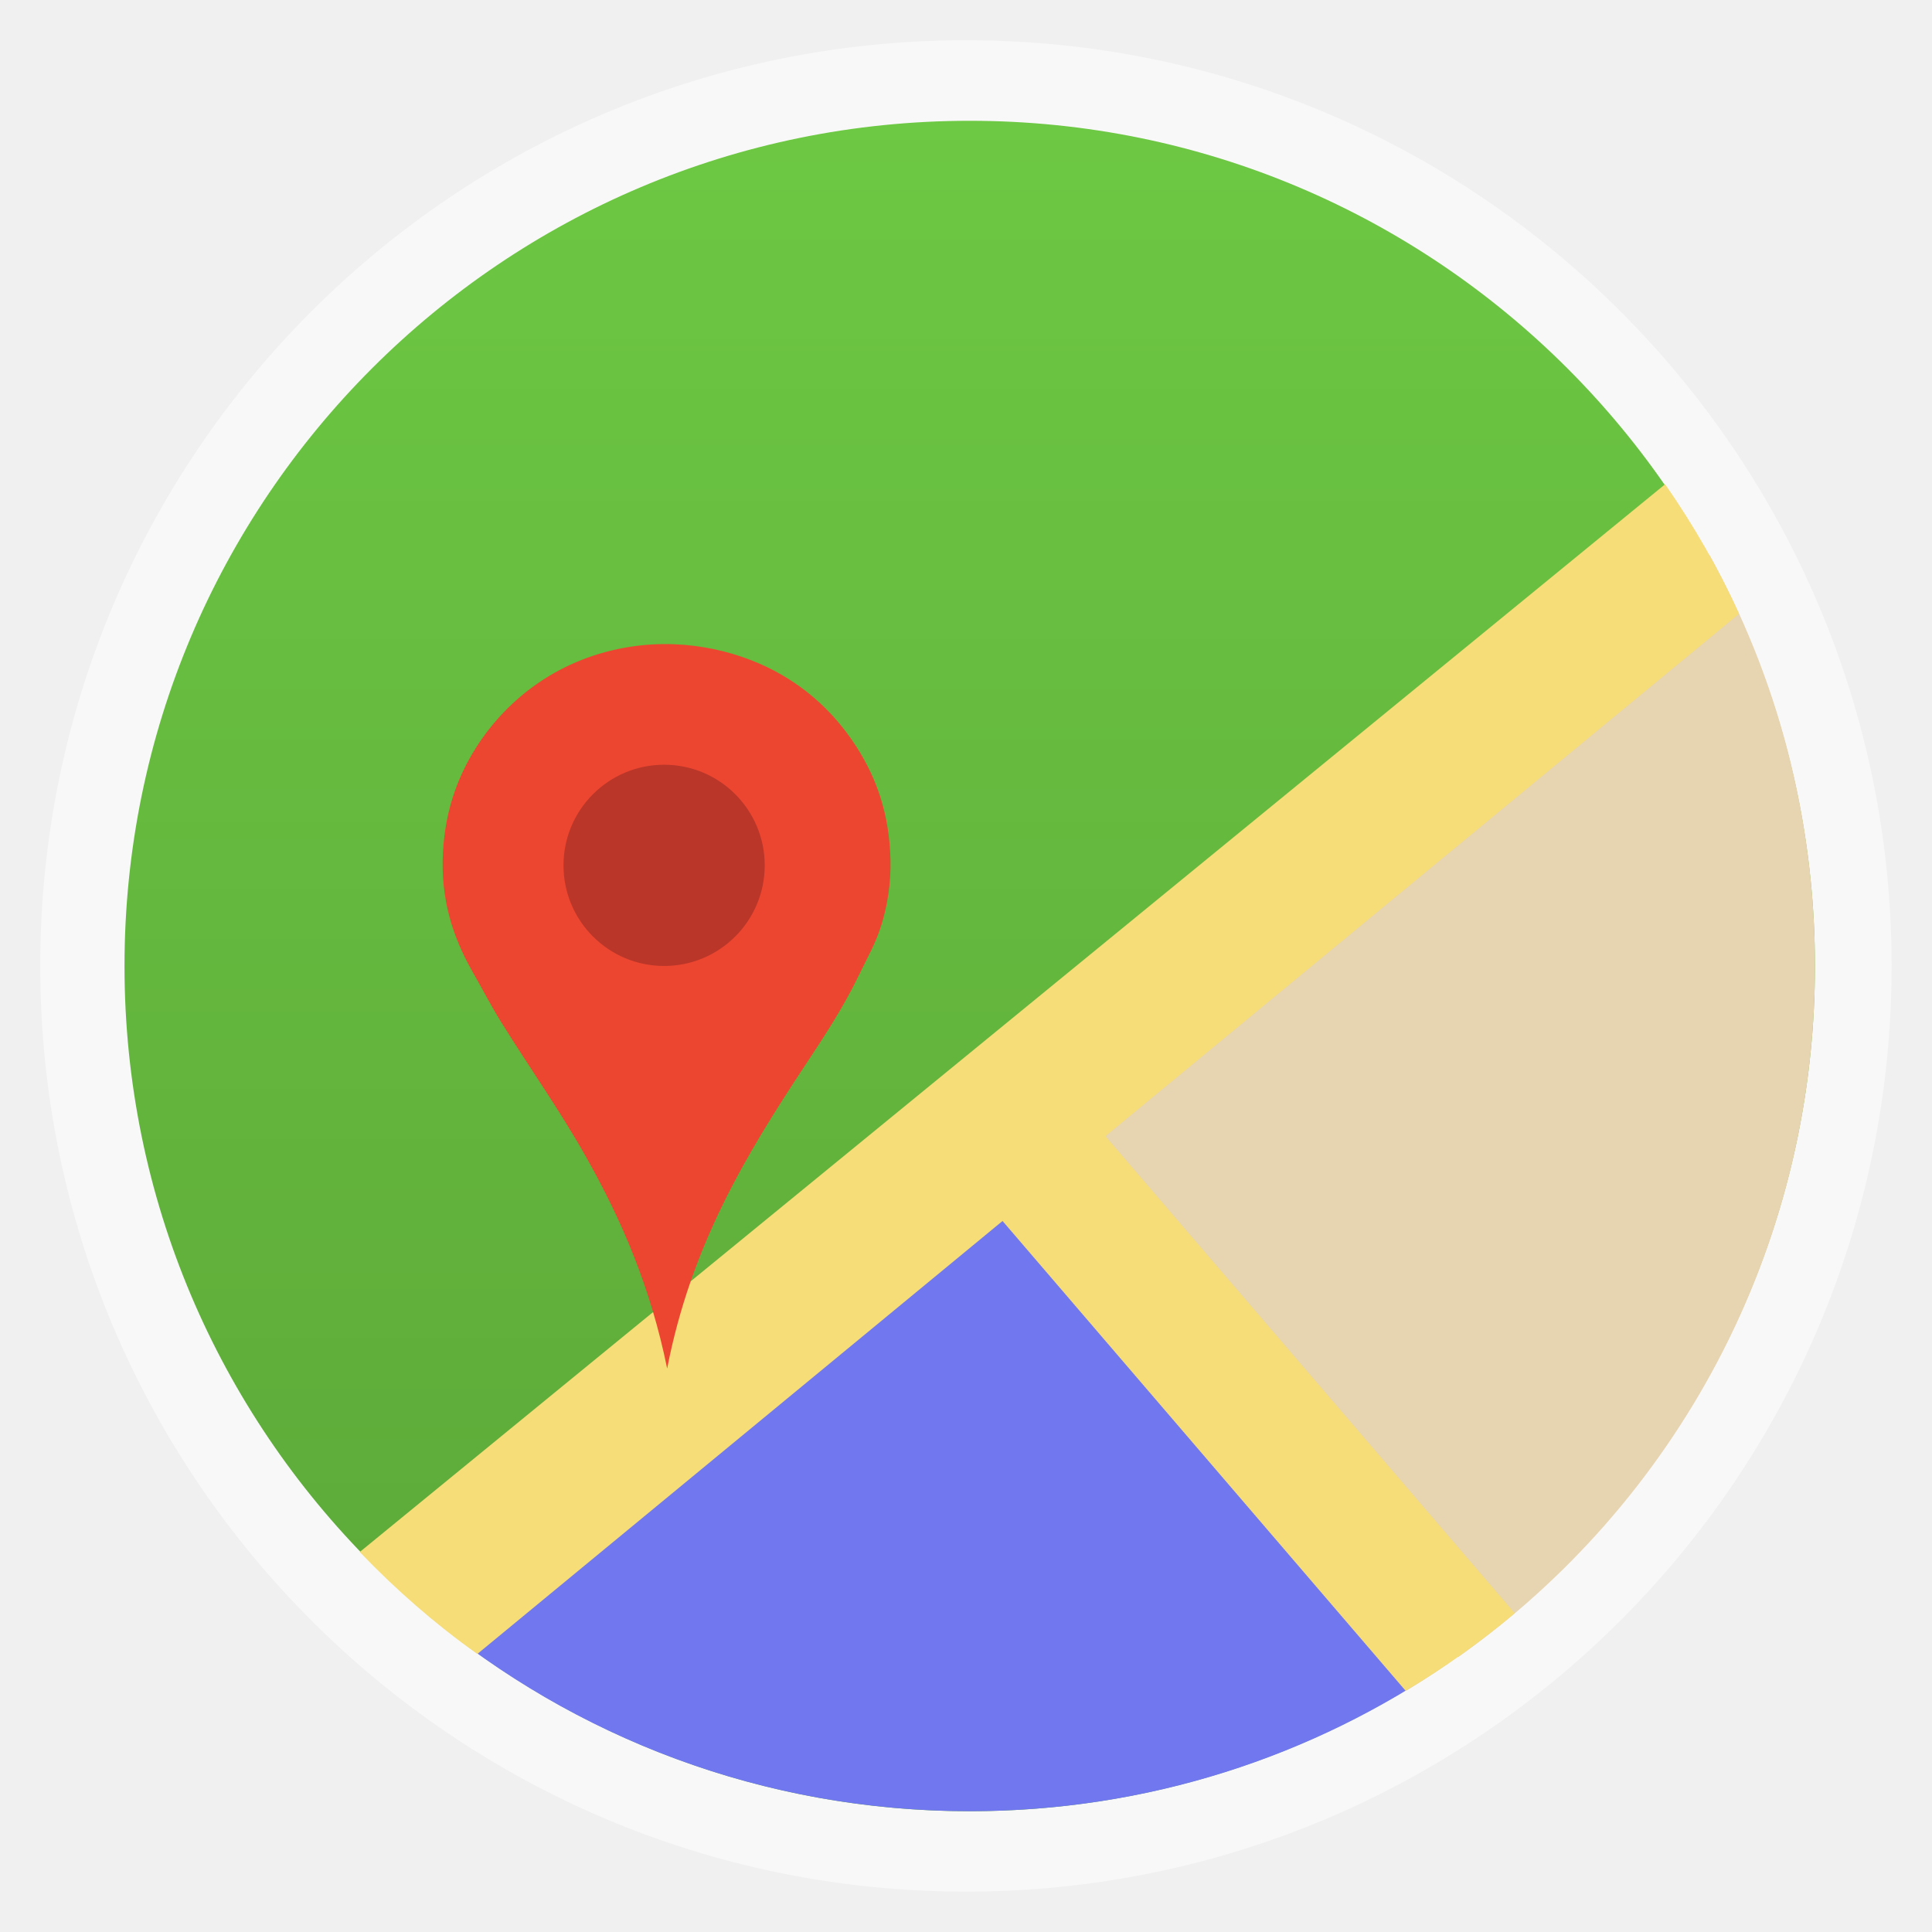
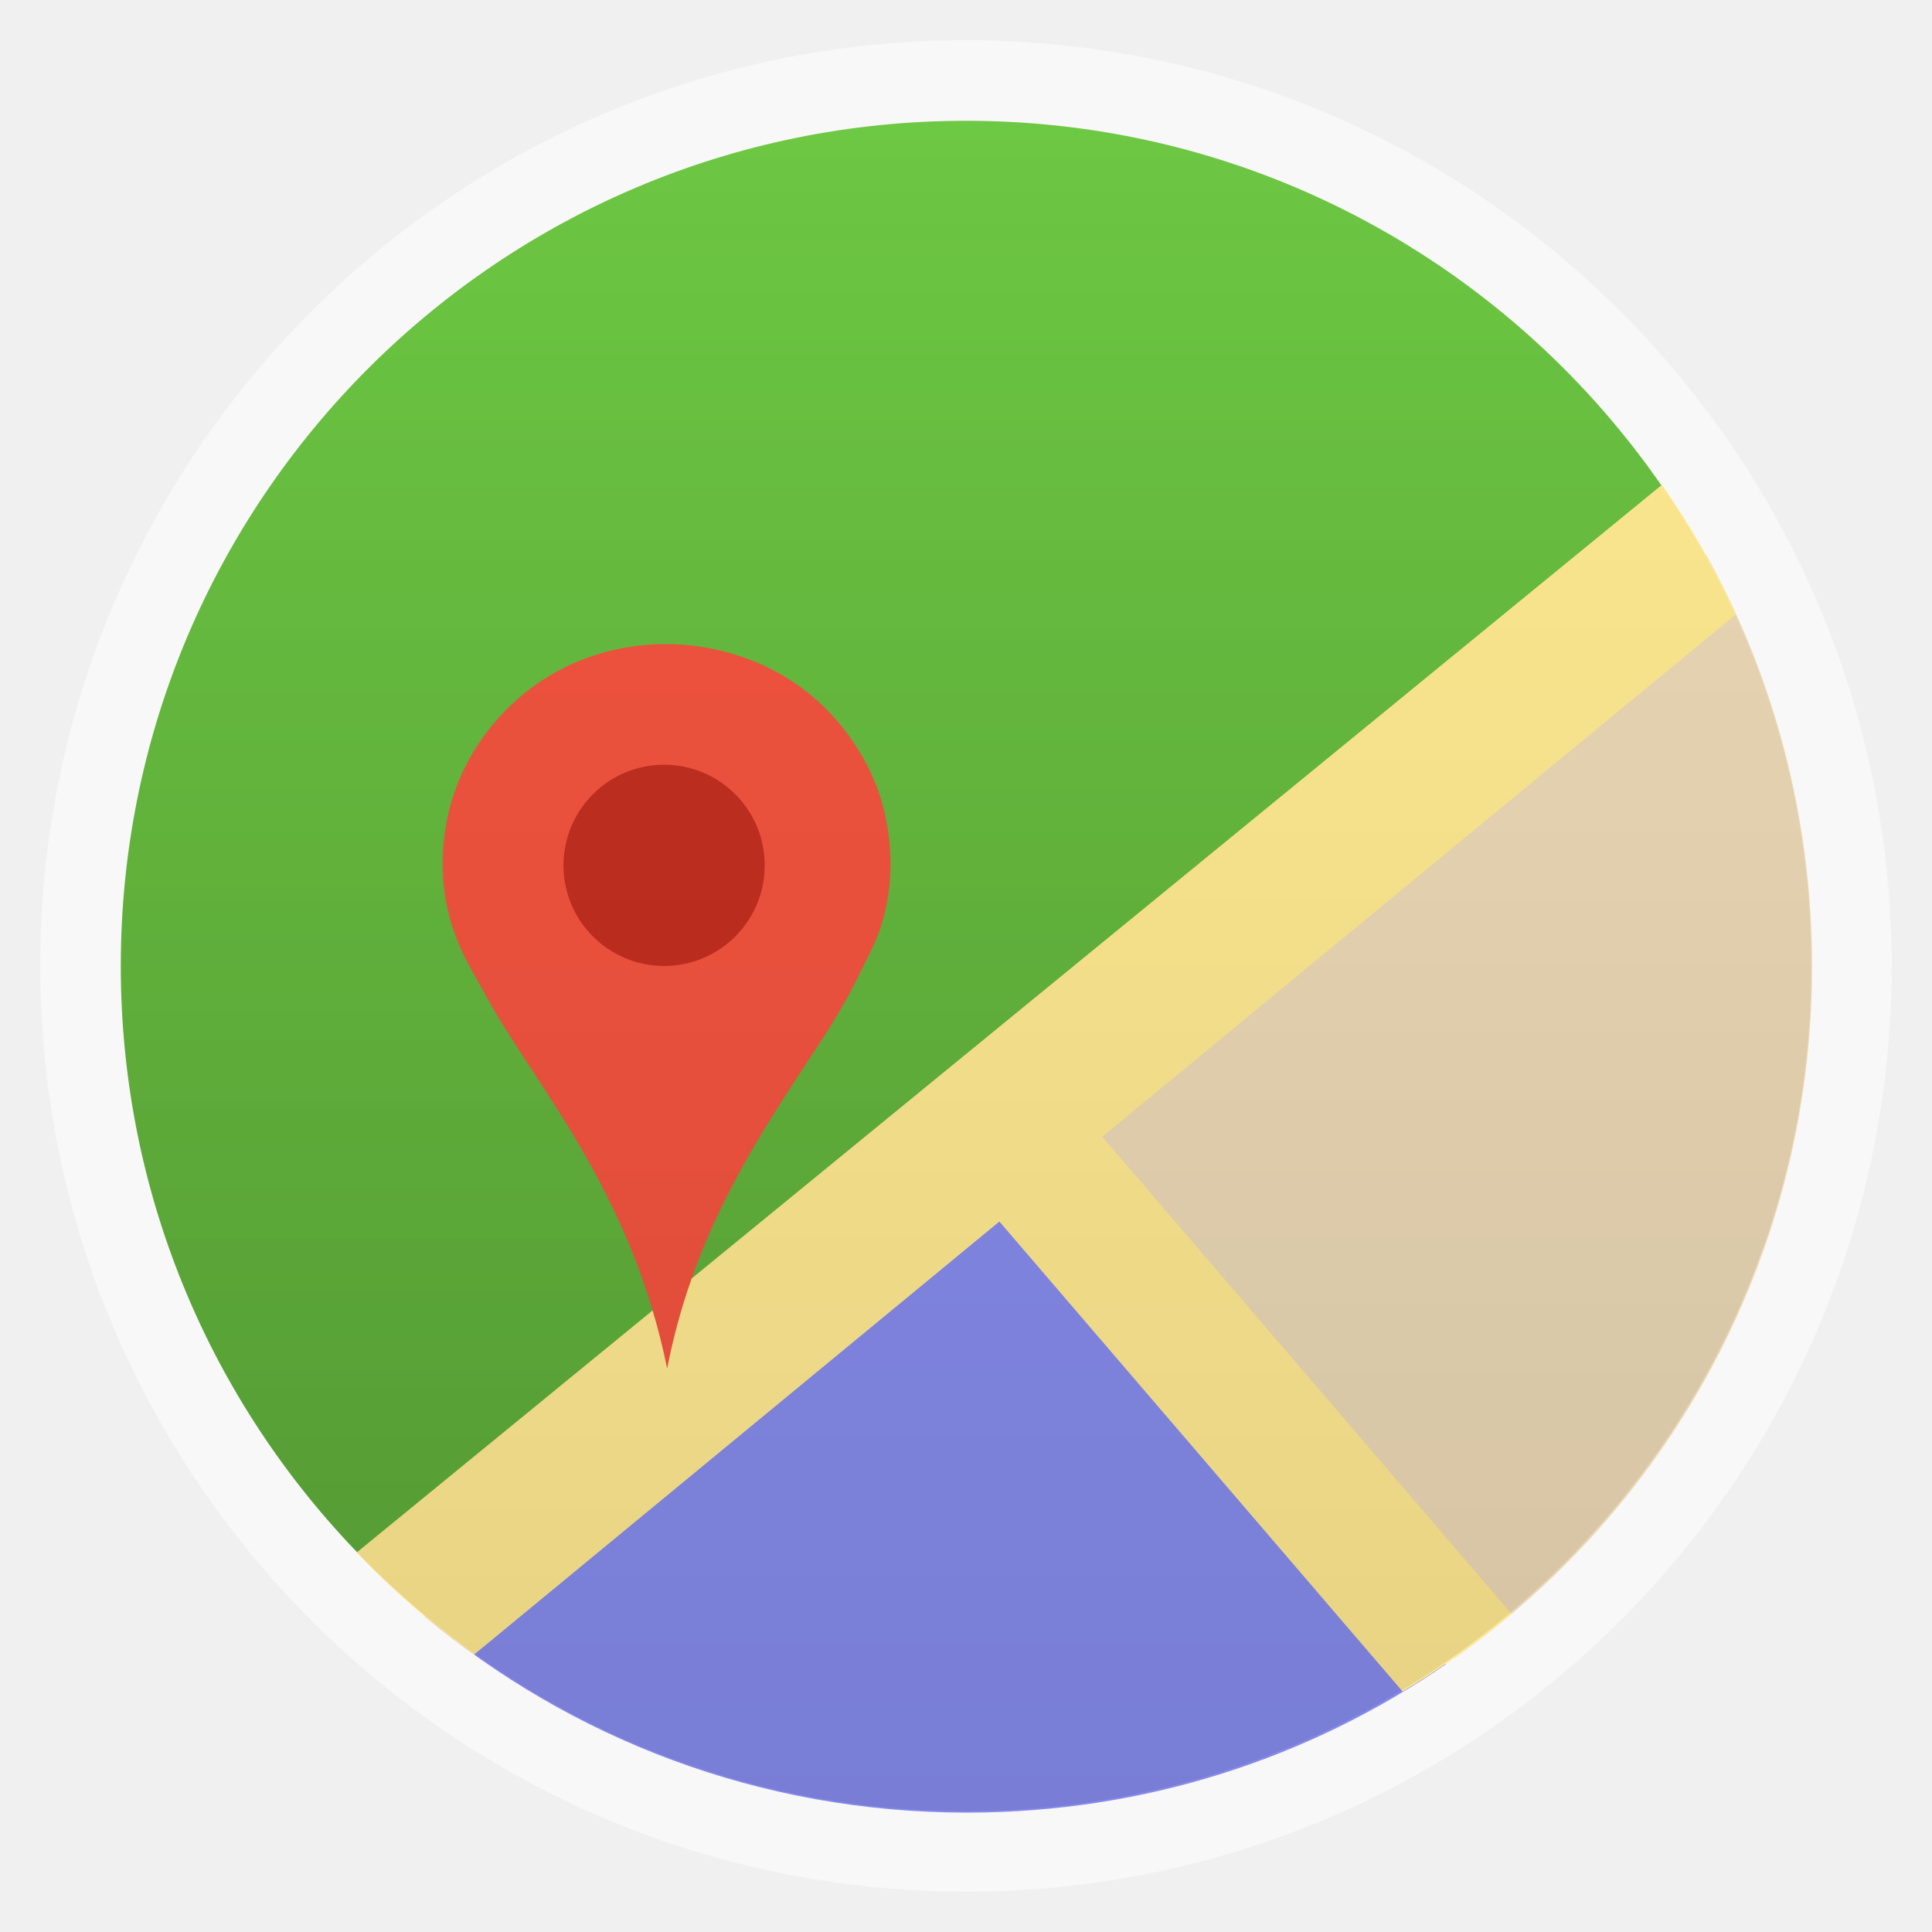
<svg xmlns="http://www.w3.org/2000/svg" xmlns:xlink="http://www.w3.org/1999/xlink" width="48" viewBox="0 0 13.547 13.547" height="48" id="svg2" version="1.1">
  <defs id="defs4">
+     <linearGradient id="linearGradient3868">
+       <stop style="stop-color:#000000;stop-opacity:1;" offset="0" id="stop3870" />
+       <stop style="stop-color:#000000;stop-opacity:0;" offset="1" id="stop3872" />
+     </linearGradient>
    <linearGradient id="linearGradient3849">
      <stop style="stop-color:#dec164;stop-opacity:1;" offset="0" id="stop3851" />
      <stop style="stop-color:#fdeb84;stop-opacity:1;" offset="1" id="stop3853" />
    </linearGradient>
    <linearGradient id="linearGradient3788-7-7">
      <stop offset="0" style="stop-color:#fff" id="stop7" />
      <stop offset="1" style="stop-color:#fff;stop-opacity:0" id="stop9" />
    </linearGradient>
    <linearGradient gradientTransform="matrix(-5.21257 -8.34738 7.60311 -4.74781 69.29697 235.6113)" id="linearGradient9527" xlink:href="#linearGradient3788-7-7" y1="14.236" y2="26.433" x1="26.163" x2="29.875" gradientUnits="userSpaceOnUse" />
    <linearGradient id="linearGradient4460">
      <stop offset="0" style="stop-color:#5ba638;stop-opacity:1;" id="stop13" />
      <stop offset="1" style="stop-color:#6dc843;stop-opacity:1;" id="stop15" />
    </linearGradient>
    <linearGradient gradientTransform="matrix(1.10525,0,0,1.10525,-134.2521,-295.7621)" xlink:href="#linearGradient4460" id="linearGradient3001" y1="279.096" y2="268.33" gradientUnits="userSpaceOnUse" x2="0" />
-     <linearGradient xlink:href="#linearGradient4460" id="linearGradient3055" gradientUnits="userSpaceOnUse" gradientTransform="matrix(1.10525,0,0,1.10525,-134.2521,-295.7621)" y1="279.096" x2="0" y2="268.33" />
+     <linearGradient xlink:href="#linearGradient4460" id="linearGradient3055" gradientUnits="userSpaceOnUse" gradientTransform="matrix(1.10525,0,0,1.10525,-134.2784,-295.7621)" y1="279.096" x2="0" y2="268.33" />
+     <linearGradient xlink:href="#linearGradient3868" id="linearGradient3874" x1="7.056" y1="12.7" x2="7.056" y2="0.847" gradientUnits="userSpaceOnUse" gradientTransform="translate(0,-13.547)" />
+     <linearGradient xlink:href="#linearGradient3868" id="linearGradient3878" gradientUnits="userSpaceOnUse" x1="7.056" y1="12.7" x2="7.056" y2="0.847" gradientTransform="matrix(1.000028,0,0,1.000028,-0.02635805,-3.6001833e-4)" />
  </defs>
  <rect id="rect20" style="opacity:0.5;fill:#ffffff;fill-rule:evenodd" height="12.982" rx="6.491" y="0.282" x="0.282" width="12.982" />
-   <rect id="rect22" style="fill:url(#linearGradient3055);fill-rule:evenodd" height="11.853" rx="5.926" y="0.847" x="0.873" width="11.853" />
-   <path style="fill:#e7d4b1;fill-opacity:1;stroke:none" d="M 42.469,13.781 26.406,27.625 36.227,41.172 C 41.594,37.376 45.094,31.103 45.094,24 c 0,-3.71 -0.95,-7.2 -2.625,-10.219 z" transform="scale(0.2822222,0.2822222)" id="path3862" />
-   <path style="fill:#7178ef;stroke:none;stroke-width:1px;stroke-linecap:butt;stroke-linejoin:miter;stroke-opacity:1;fill-opacity:1" d="M 25.062 28.438 L 10.625 40.125 C 14.266 43.166 18.957 45 24.094 45 C 28.528 45 32.618 43.641 36 41.312 L 25.062 28.438 z " transform="scale(0.2822222,0.2822222)" id="path3857" />
-   <g id="g3845" style="fill:#f6dd77;fill-opacity:1">
-     <path id="path3826" transform="scale(0.2822222,0.2822222)" d="M 41.371,12.031 8.938,38.56 c 0.904,0.943 1.855,1.773 2.921,2.534 L 43.207,15.25 c -0.52,-1.143 -1.128,-2.198 -1.836,-3.219 z" style="fill:#f6dd77;fill-opacity:1;stroke:none" />
-     <path id="path3836" transform="scale(0.2822222,0.2822222)" d="M 26.812,27.469 24.406,29.75 34.926,42.012 c 0.958,-0.575 1.857,-1.214 2.707,-1.93 z" style="fill:#f6dd77;fill-opacity:1;stroke:none" />
+   <rect id="rect22" style="fill:url(#linearGradient3055);fill-rule:evenodd" height="11.853" rx="5.926" y="0.847" x="0.847" width="11.853" />
+   <path style="fill:#ebd8b5;fill-opacity:1;stroke:none" d="m 11.964,3.893 -4.533,3.907 2.772,3.823 c 1.515,-1.071 2.503,-2.842 2.503,-4.846 0,-1.047 -0.268,-2.032 -0.741,-2.884 z" id="path3862" />
+   <path style="fill:#868bec;fill-opacity:1;stroke:none" d="M 7.053,8.035 2.978,11.334 c 1.028,0.858 2.351,1.376 3.801,1.376 1.251,0 2.406,-0.384 3.36,-1.041 L 7.053,8.035 z" id="path3857" />
+   <g id="g3845" style="fill:#ffe991;fill-opacity:1" transform="translate(-0.02211441,0.00384369)">
+     <path id="path3826" transform="scale(0.2822222,0.2822222)" d="M 41.371,12.031 8.938,38.56 c 0.904,0.943 1.855,1.773 2.921,2.534 L 43.207,15.25 c -0.52,-1.143 -1.128,-2.198 -1.836,-3.219 z" style="fill:#ffe991;fill-opacity:1;stroke:none" />
+     <path id="path3836" transform="scale(0.2822222,0.2822222)" d="M 26.812,27.469 24.406,29.75 34.926,42.012 c 0.958,-0.575 1.857,-1.214 2.707,-1.93 z" style="fill:#ffe991;fill-opacity:1;stroke:none" />
  </g>
-   <path style="fill:#ed4630;fill-opacity:1;fill-rule:evenodd;stroke:none" clip-rule="evenodd" stroke-miterlimit="10" d="m 4.678,9.596 c -0.116,-0.571 -0.321,-1.046 -0.57,-1.486 -0.184,-0.327 -0.398,-0.628 -0.595,-0.945 -0.066,-0.106 -0.123,-0.217 -0.186,-0.327 -0.127,-0.219 -0.229,-0.474 -0.223,-0.804 0.006,-0.322 0.1,-0.581 0.234,-0.792 0.221,-0.348 0.592,-0.633 1.089,-0.708 0.406,-0.061 0.787,0.042 1.058,0.2 0.221,0.129 0.392,0.302 0.522,0.505 0.136,0.212 0.229,0.463 0.237,0.79 0.004,0.167 -0.023,0.323 -0.062,0.451 -0.039,0.13 -0.102,0.239 -0.158,0.355 -0.109,0.227 -0.246,0.435 -0.384,0.643 -0.409,0.62 -0.793,1.252 -0.962,2.118 z" id="path3883" />
-   <circle d="m 912.879,651.047 c 0,101.252 -82.081,183.333 -183.333,183.333 -101.252,0 -183.333,-82.081 -183.333,-183.333 0,-101.252 82.081,-183.333 183.333,-183.333 101.252,0 183.333,82.081 183.333,183.333 z" style="fill:#ba3629;fill-opacity:1;fill-rule:evenodd" clip-rule="evenodd" cx="729.546" cy="651.047" r="183.333" id="circle3887" transform="matrix(0.00384849,0,0,0.00384849,1.849016,3.562231)" />
+   <path style="fill:#f3543f;fill-opacity:1;fill-rule:evenodd;stroke:none" clip-rule="evenodd" stroke-miterlimit="10" d="m 4.678,9.596 c -0.116,-0.571 -0.321,-1.046 -0.57,-1.486 -0.184,-0.327 -0.398,-0.628 -0.595,-0.945 -0.066,-0.106 -0.123,-0.217 -0.186,-0.327 -0.127,-0.219 -0.229,-0.474 -0.223,-0.804 0.006,-0.322 0.1,-0.581 0.234,-0.792 0.221,-0.348 0.592,-0.633 1.089,-0.708 0.406,-0.061 0.787,0.042 1.058,0.2 0.221,0.129 0.392,0.302 0.522,0.505 0.136,0.212 0.229,0.463 0.237,0.79 0.004,0.167 -0.023,0.323 -0.062,0.451 -0.039,0.13 -0.102,0.239 -0.158,0.355 -0.109,0.227 -0.246,0.435 -0.384,0.643 -0.409,0.62 -0.793,1.252 -0.962,2.118 z" id="path3883" />
+   <circle d="m 912.879,651.047 c 0,101.252 -82.081,183.333 -183.333,183.333 -101.252,0 -183.333,-82.081 -183.333,-183.333 0,-101.252 82.081,-183.333 183.333,-183.333 101.252,0 183.333,82.081 183.333,183.333 z" style="fill:#c32f20;fill-opacity:1;fill-rule:evenodd" clip-rule="evenodd" cx="729.546" cy="651.047" r="183.333" id="circle3887" transform="matrix(0.00384849,0,0,0.00384849,1.849016,3.562231)" />
+   <rect width="11.853" x="0.847" y="0.847" rx="5.926" height="11.853" style="opacity:0.1;fill:url(#linearGradient3878);fill-opacity:1;fill-rule:evenodd" id="rect3098" />
</svg>
